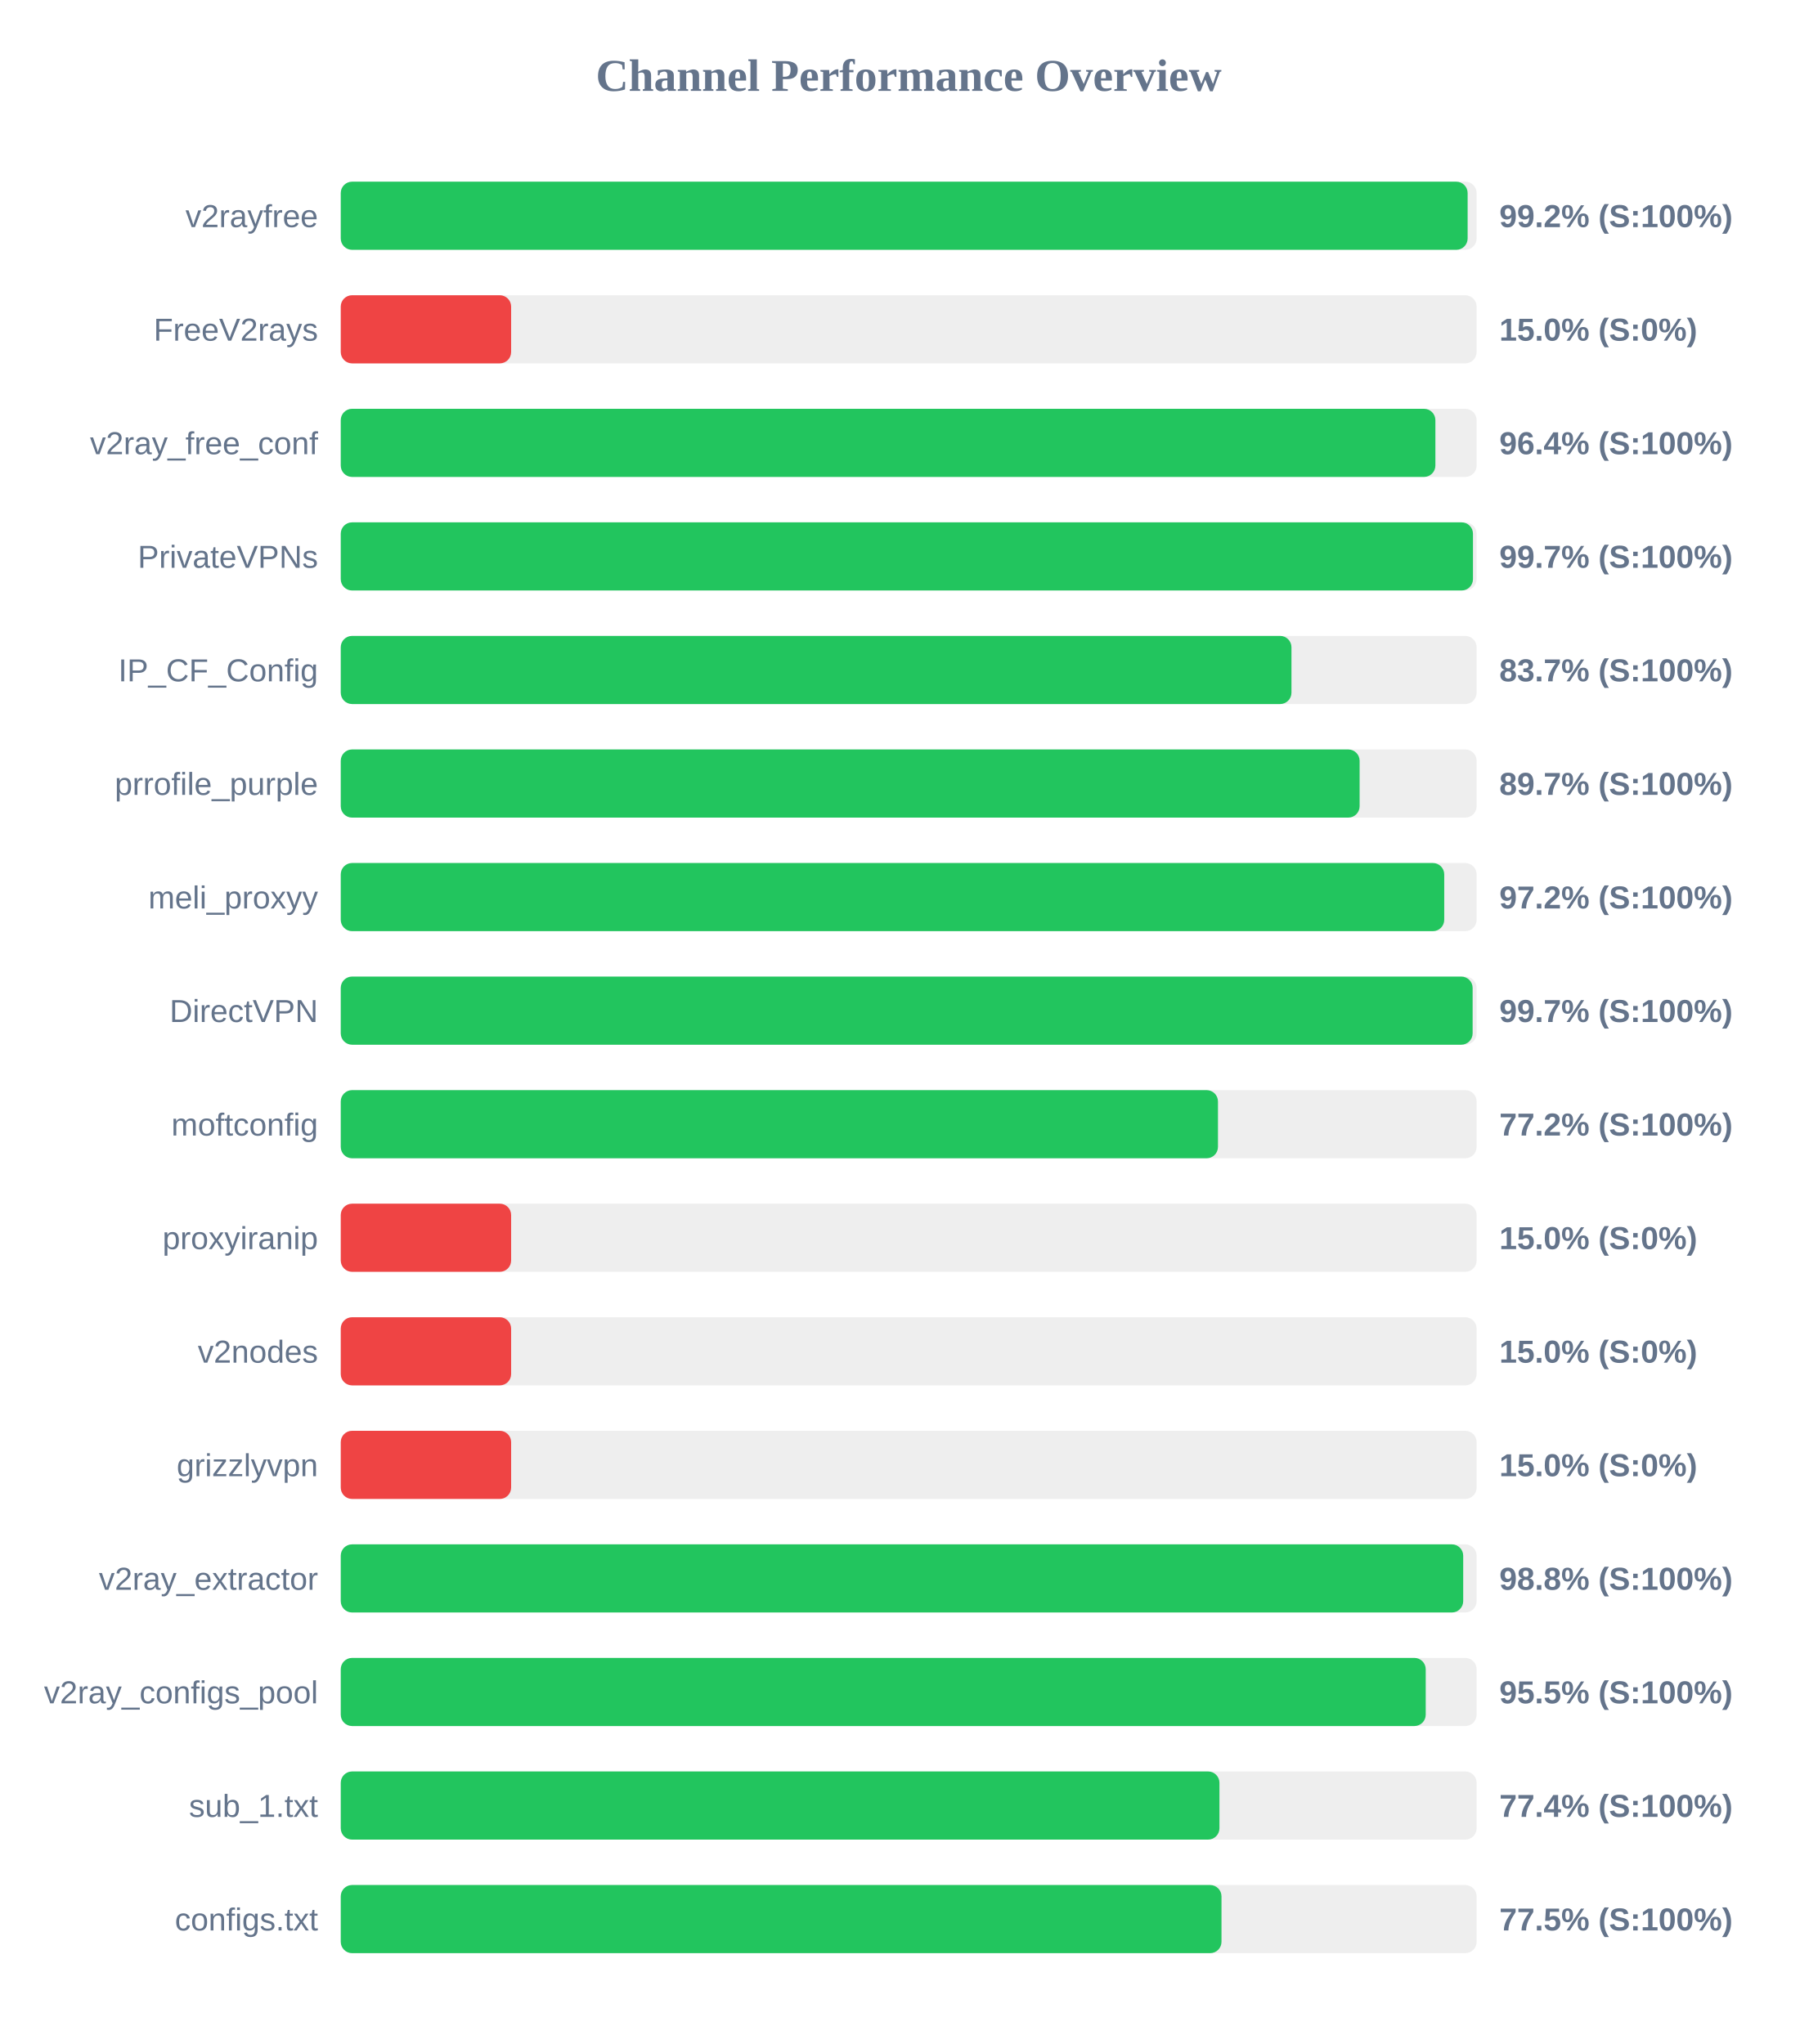
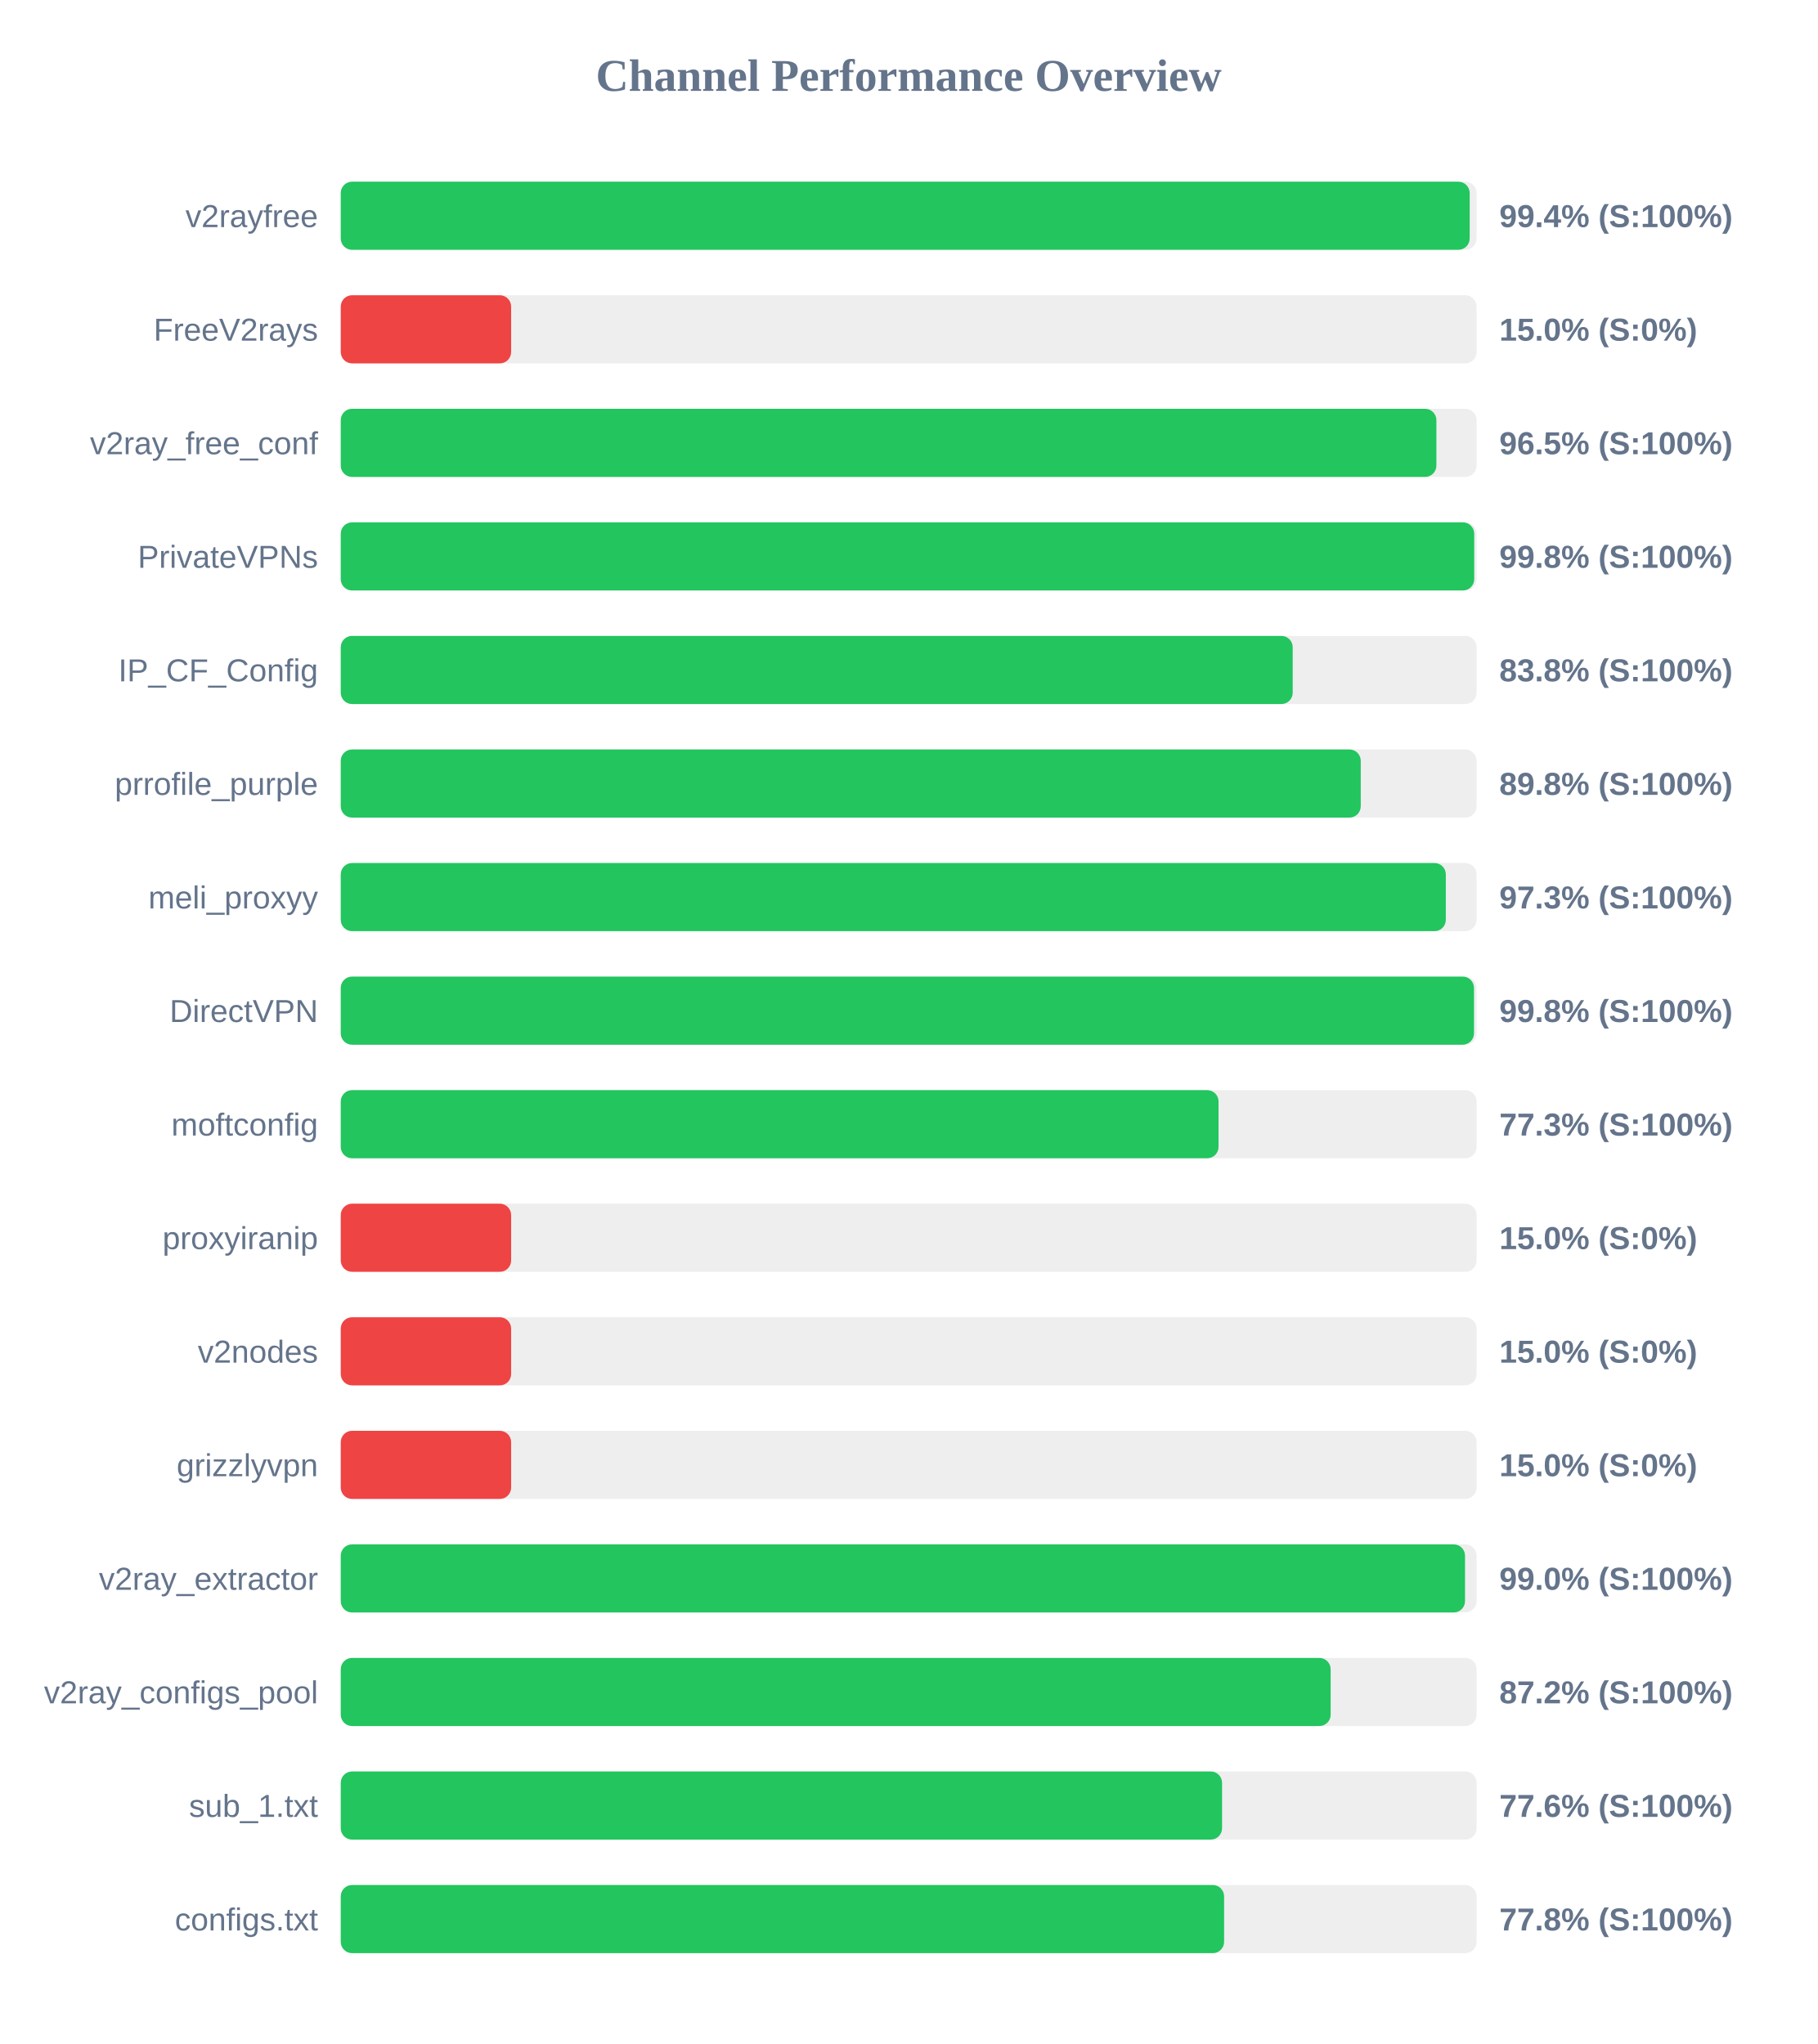
<svg xmlns="http://www.w3.org/2000/svg" width="800" height="900" version="1.1">
  <style>
        .row { font: 14px Arial; fill: #64748b; }
        .score { font: bold 14px Arial; fill: #64748b; }
    </style>
  <text x="400" y="40" text-anchor="middle" font-size="20px" font-weight="bold" fill="#64748b">Channel Performance Overview</text>
  <rect x="150" y="80" width="500" height="30" fill="#eee" rx="5" />
-   <rect x="150" y="80" width="496.05" height="30" fill="#22c55e" rx="5" />
+   <rect x="150" y="80" width="496.95" height="30" fill="#22c55e" rx="5" />
  <text x="140" y="100" text-anchor="end" class="row">v2rayfree</text>
-   <text x="660" y="100" text-anchor="start" class="score">99.2% (S:100%)</text>
+   <text x="660" y="100" text-anchor="start" class="score">99.4% (S:100%)</text>
  <rect x="150" y="130" width="500" height="30" fill="#eee" rx="5" />
  <rect x="150" y="130" width="75.0" height="30" fill="#ef4444" rx="5" />
  <text x="140" y="150" text-anchor="end" class="row">FreeV2rays</text>
  <text x="660" y="150" text-anchor="start" class="score">15.0% (S:0%)</text>
  <rect x="150" y="180" width="500" height="30" fill="#eee" rx="5" />
-   <rect x="150" y="180" width="481.85" height="30" fill="#22c55e" rx="5" />
+   <rect x="150" y="180" width="482.3" height="30" fill="#22c55e" rx="5" />
  <text x="140" y="200" text-anchor="end" class="row">v2ray_free_conf</text>
-   <text x="660" y="200" text-anchor="start" class="score">96.4% (S:100%)</text>
+   <text x="660" y="200" text-anchor="start" class="score">96.5% (S:100%)</text>
  <rect x="150" y="230" width="500" height="30" fill="#eee" rx="5" />
-   <rect x="150" y="230" width="498.4" height="30" fill="#22c55e" rx="5" />
+   <rect x="150" y="230" width="498.95" height="30" fill="#22c55e" rx="5" />
  <text x="140" y="250" text-anchor="end" class="row">PrivateVPNs</text>
-   <text x="660" y="250" text-anchor="start" class="score">99.7% (S:100%)</text>
+   <text x="660" y="250" text-anchor="start" class="score">99.8% (S:100%)</text>
  <rect x="150" y="280" width="500" height="30" fill="#eee" rx="5" />
-   <rect x="150" y="280" width="418.5" height="30" fill="#22c55e" rx="5" />
+   <rect x="150" y="280" width="419.05" height="30" fill="#22c55e" rx="5" />
  <text x="140" y="300" text-anchor="end" class="row">IP_CF_Config</text>
-   <text x="660" y="300" text-anchor="start" class="score">83.7% (S:100%)</text>
+   <text x="660" y="300" text-anchor="start" class="score">83.8% (S:100%)</text>
  <rect x="150" y="330" width="500" height="30" fill="#eee" rx="5" />
-   <rect x="150" y="330" width="448.5" height="30" fill="#22c55e" rx="5" />
+   <rect x="150" y="330" width="449.0" height="30" fill="#22c55e" rx="5" />
  <text x="140" y="350" text-anchor="end" class="row">prrofile_purple</text>
-   <text x="660" y="350" text-anchor="start" class="score">89.7% (S:100%)</text>
+   <text x="660" y="350" text-anchor="start" class="score">89.8% (S:100%)</text>
  <rect x="150" y="380" width="500" height="30" fill="#eee" rx="5" />
-   <rect x="150" y="380" width="485.75" height="30" fill="#22c55e" rx="5" />
+   <rect x="150" y="380" width="486.45" height="30" fill="#22c55e" rx="5" />
  <text x="140" y="400" text-anchor="end" class="row">meli_proxyy</text>
-   <text x="660" y="400" text-anchor="start" class="score">97.2% (S:100%)</text>
+   <text x="660" y="400" text-anchor="start" class="score">97.3% (S:100%)</text>
  <rect x="150" y="430" width="500" height="30" fill="#eee" rx="5" />
-   <rect x="150" y="430" width="498.25" height="30" fill="#22c55e" rx="5" />
+   <rect x="150" y="430" width="498.85" height="30" fill="#22c55e" rx="5" />
  <text x="140" y="450" text-anchor="end" class="row">DirectVPN</text>
-   <text x="660" y="450" text-anchor="start" class="score">99.7% (S:100%)</text>
+   <text x="660" y="450" text-anchor="start" class="score">99.8% (S:100%)</text>
  <rect x="150" y="480" width="500" height="30" fill="#eee" rx="5" />
-   <rect x="150" y="480" width="386.15" height="30" fill="#22c55e" rx="5" />
+   <rect x="150" y="480" width="386.4" height="30" fill="#22c55e" rx="5" />
  <text x="140" y="500" text-anchor="end" class="row">moftconfig</text>
-   <text x="660" y="500" text-anchor="start" class="score">77.2% (S:100%)</text>
+   <text x="660" y="500" text-anchor="start" class="score">77.3% (S:100%)</text>
  <rect x="150" y="530" width="500" height="30" fill="#eee" rx="5" />
  <rect x="150" y="530" width="75.0" height="30" fill="#ef4444" rx="5" />
  <text x="140" y="550" text-anchor="end" class="row">proxyiranip</text>
  <text x="660" y="550" text-anchor="start" class="score">15.0% (S:0%)</text>
  <rect x="150" y="580" width="500" height="30" fill="#eee" rx="5" />
  <rect x="150" y="580" width="75.0" height="30" fill="#ef4444" rx="5" />
  <text x="140" y="600" text-anchor="end" class="row">v2nodes</text>
  <text x="660" y="600" text-anchor="start" class="score">15.0% (S:0%)</text>
  <rect x="150" y="630" width="500" height="30" fill="#eee" rx="5" />
  <rect x="150" y="630" width="75.0" height="30" fill="#ef4444" rx="5" />
  <text x="140" y="650" text-anchor="end" class="row">grizzlyvpn</text>
  <text x="660" y="650" text-anchor="start" class="score">15.0% (S:0%)</text>
  <rect x="150" y="680" width="500" height="30" fill="#eee" rx="5" />
-   <rect x="150" y="680" width="494.1" height="30" fill="#22c55e" rx="5" />
+   <rect x="150" y="680" width="494.9" height="30" fill="#22c55e" rx="5" />
  <text x="140" y="700" text-anchor="end" class="row">v2ray_extractor</text>
-   <text x="660" y="700" text-anchor="start" class="score">98.8% (S:100%)</text>
+   <text x="660" y="700" text-anchor="start" class="score">99.0% (S:100%)</text>
  <rect x="150" y="730" width="500" height="30" fill="#eee" rx="5" />
-   <rect x="150" y="730" width="477.6" height="30" fill="#22c55e" rx="5" />
+   <rect x="150" y="730" width="435.75" height="30" fill="#22c55e" rx="5" />
  <text x="140" y="750" text-anchor="end" class="row">v2ray_configs_pool</text>
-   <text x="660" y="750" text-anchor="start" class="score">95.5% (S:100%)</text>
+   <text x="660" y="750" text-anchor="start" class="score">87.2% (S:100%)</text>
  <rect x="150" y="780" width="500" height="30" fill="#eee" rx="5" />
-   <rect x="150" y="780" width="386.8" height="30" fill="#22c55e" rx="5" />
+   <rect x="150" y="780" width="387.95" height="30" fill="#22c55e" rx="5" />
  <text x="140" y="800" text-anchor="end" class="row">sub_1.txt</text>
-   <text x="660" y="800" text-anchor="start" class="score">77.4% (S:100%)</text>
+   <text x="660" y="800" text-anchor="start" class="score">77.6% (S:100%)</text>
  <rect x="150" y="830" width="500" height="30" fill="#eee" rx="5" />
-   <rect x="150" y="830" width="387.7" height="30" fill="#22c55e" rx="5" />
+   <rect x="150" y="830" width="388.85" height="30" fill="#22c55e" rx="5" />
  <text x="140" y="850" text-anchor="end" class="row">configs.txt</text>
-   <text x="660" y="850" text-anchor="start" class="score">77.5% (S:100%)</text>
+   <text x="660" y="850" text-anchor="start" class="score">77.8% (S:100%)</text>
</svg>
